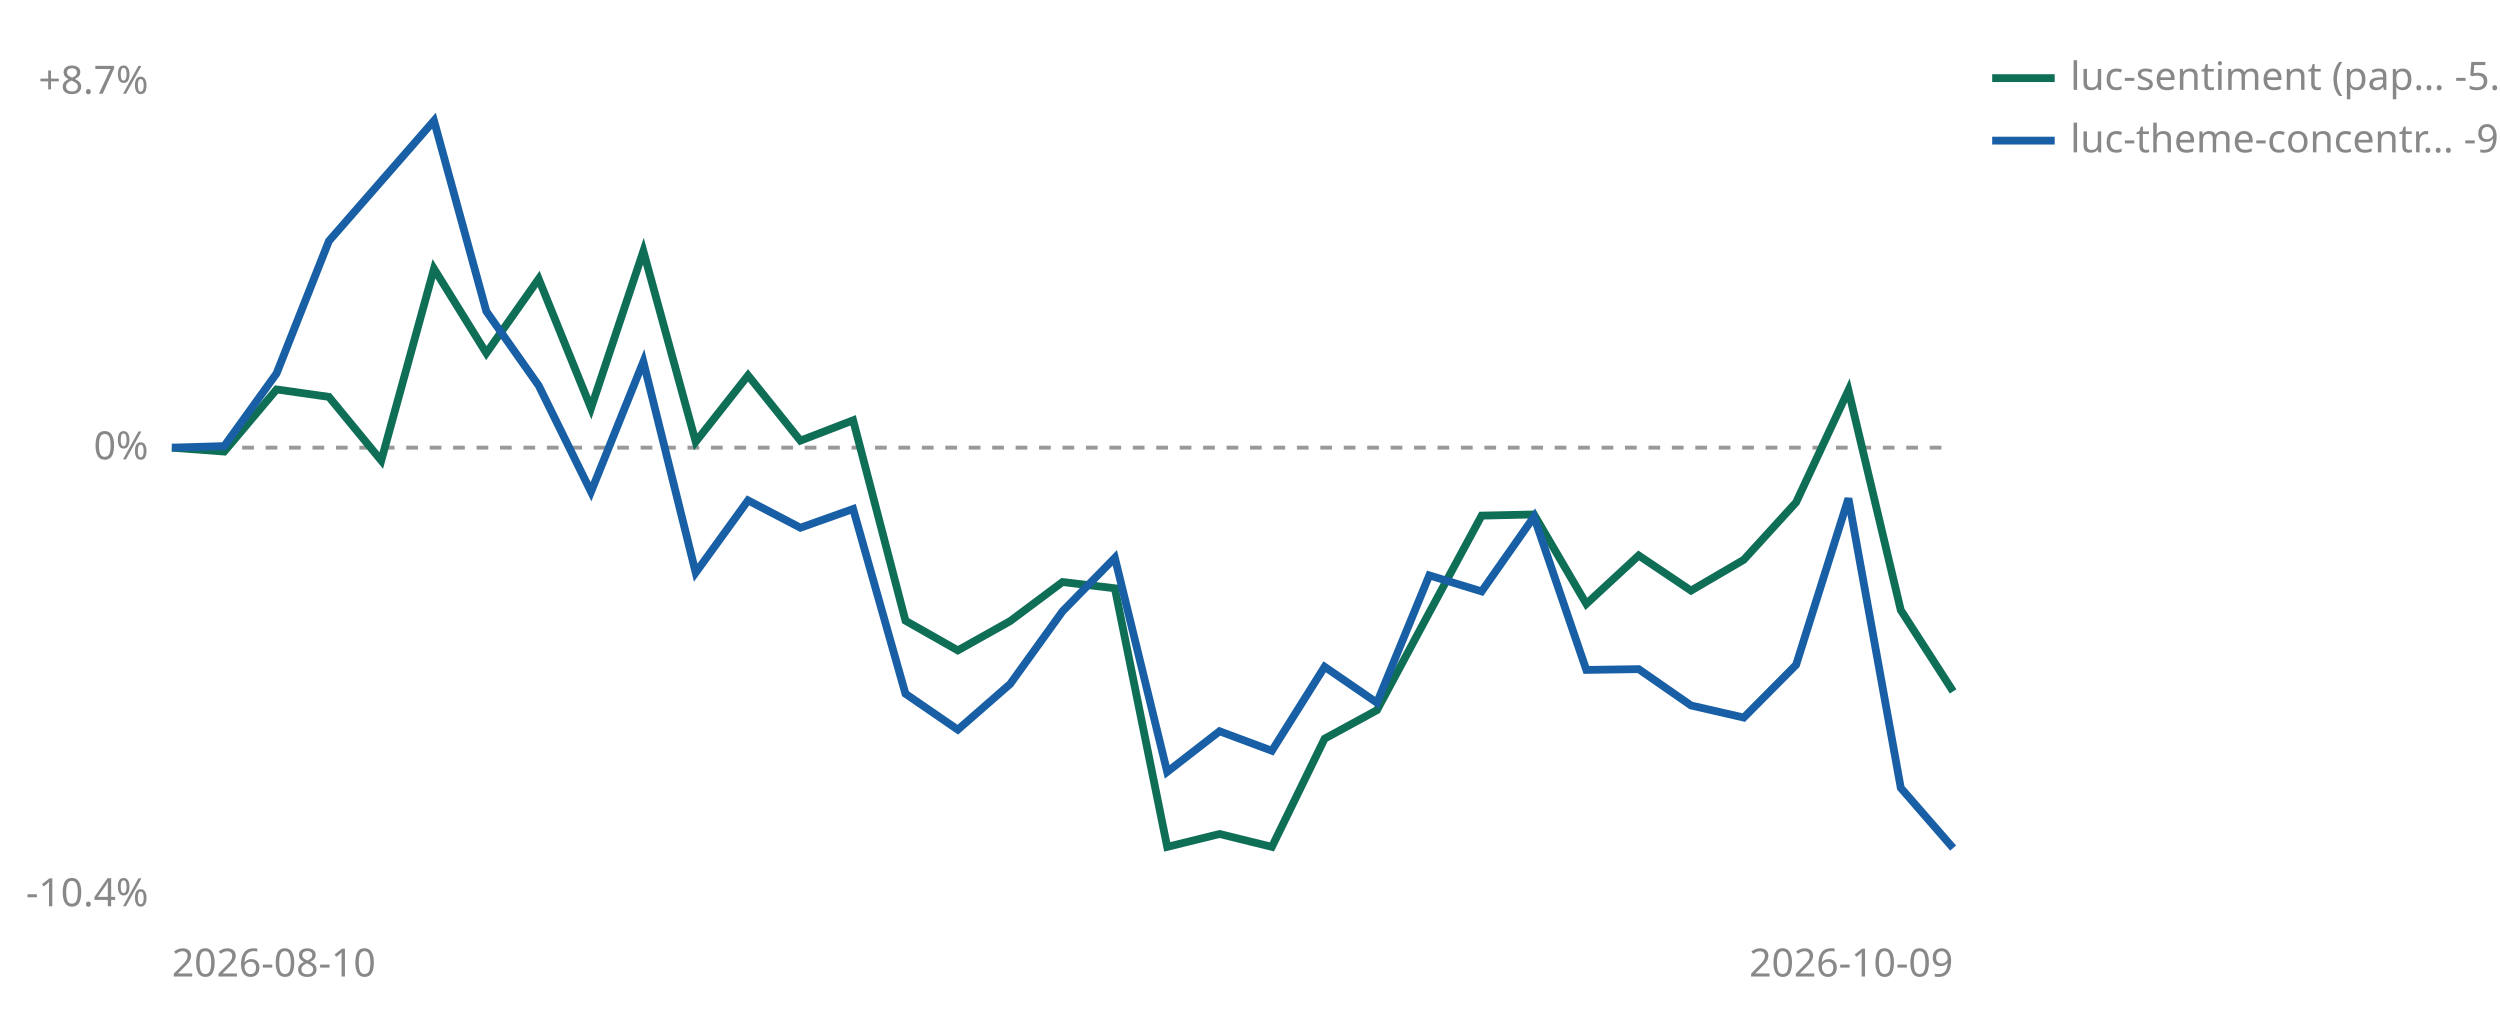
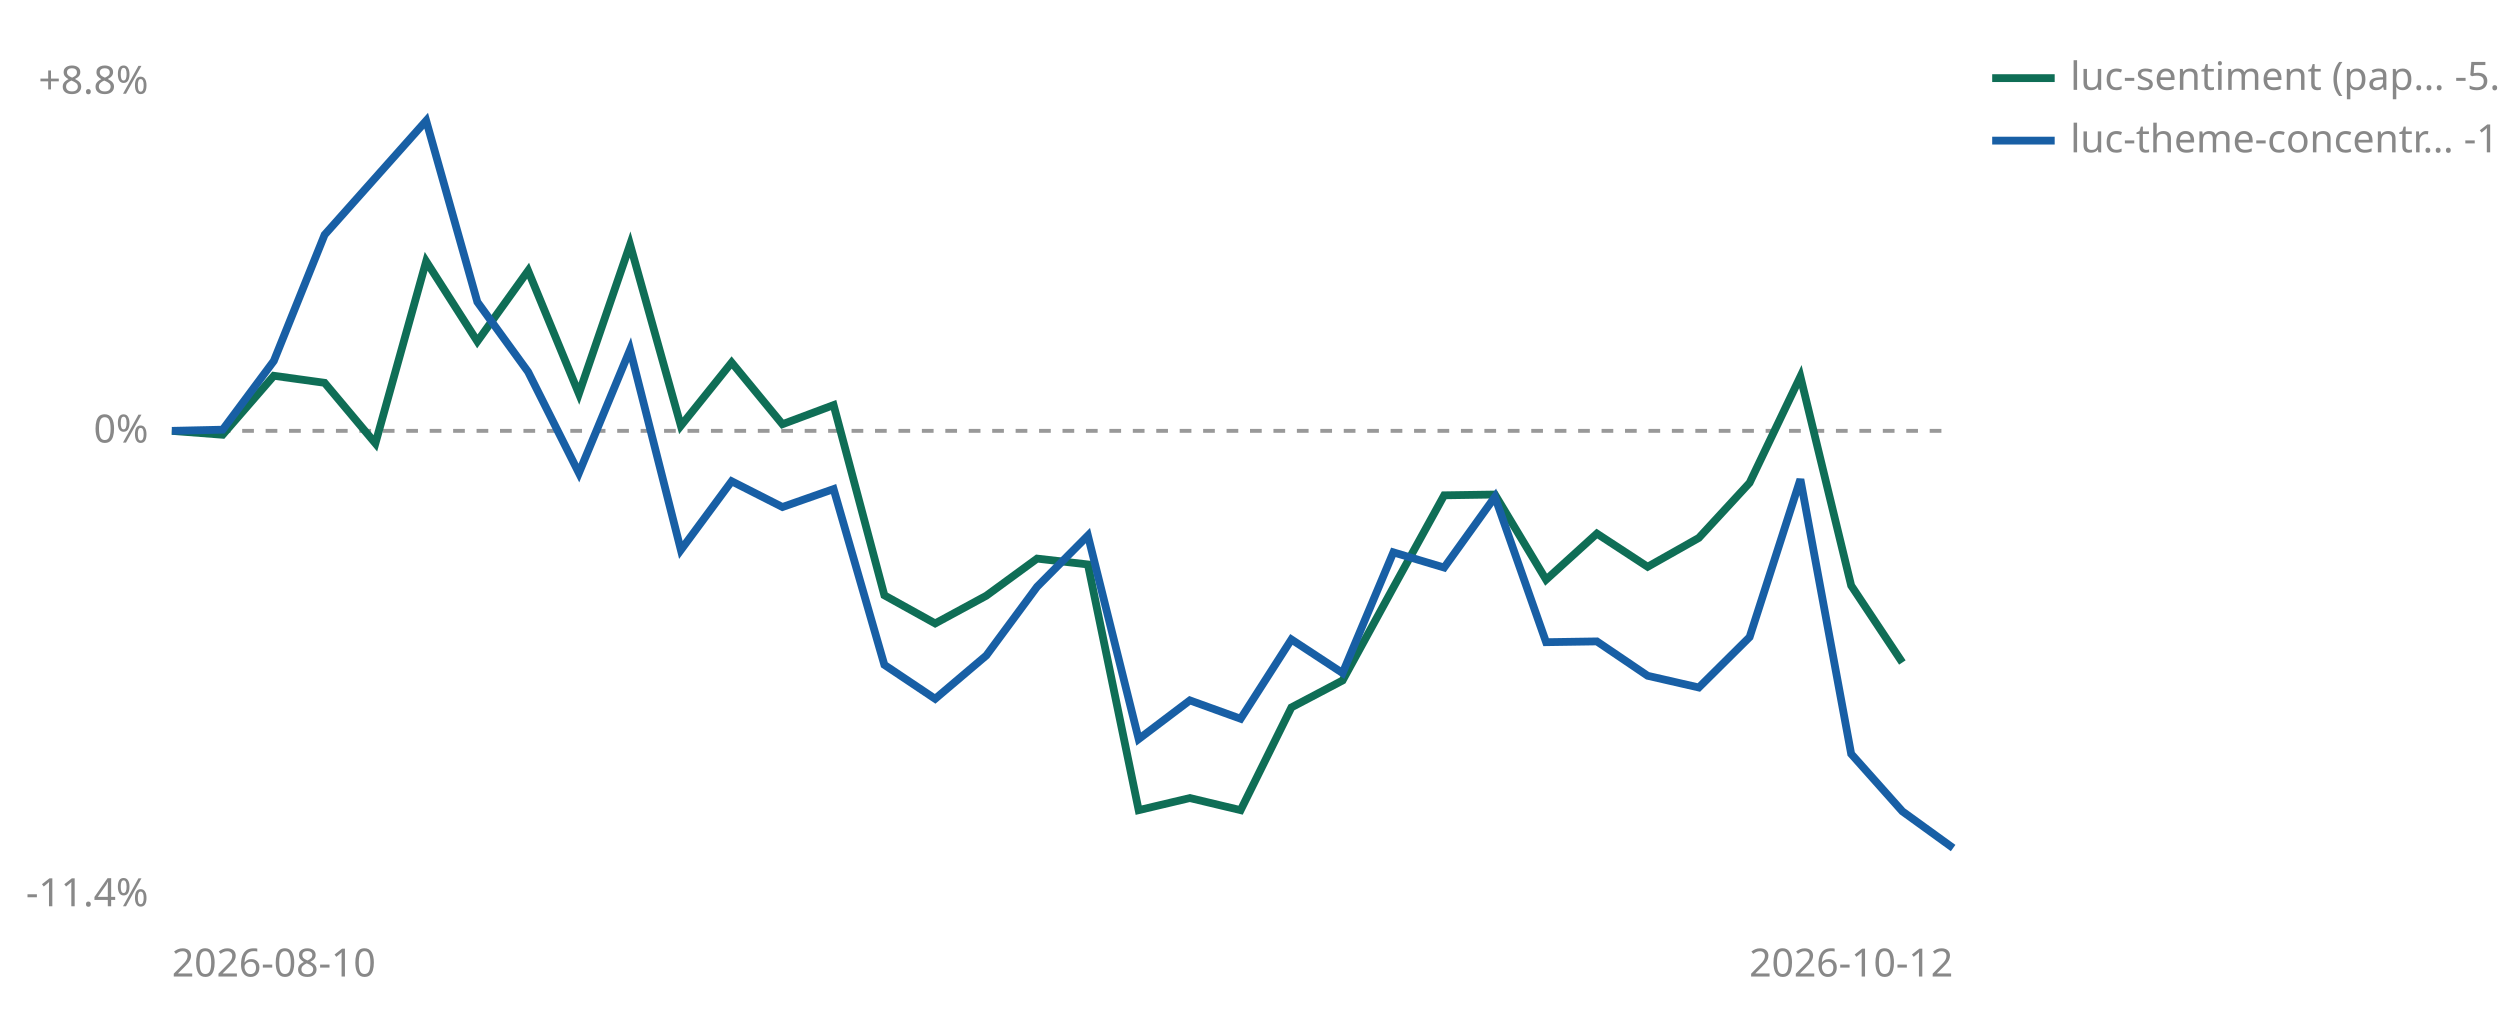
<svg xmlns="http://www.w3.org/2000/svg" viewBox="0 0 640 260" width="640" height="260" role="img" aria-label="Cumulative percent return since joining, per strategy">
-   <line id="zero" x1="44" y1="114.6" x2="500" y2="114.6" stroke="#999999" stroke-width="1" stroke-dasharray="3 3" />
-   <text x="38" y="117.6" font-size="10" fill="#888888" text-anchor="end" font-family="sans-serif">0%</text>
-   <text x="38" y="24.0" font-size="10" fill="#888888" text-anchor="end" font-family="sans-serif">+8.7%</text>
-   <text x="38" y="232.0" font-size="10" fill="#888888" text-anchor="end" font-family="sans-serif">-10.4%</text>
+   <line id="zero" x1="44" y1="110.3" x2="500" y2="110.3" stroke="#999999" stroke-width="1" stroke-dasharray="3 3" />
+   <text x="38" y="113.3" font-size="10" fill="#888888" text-anchor="end" font-family="sans-serif">0%</text>
+   <text x="38" y="24.0" font-size="10" fill="#888888" text-anchor="end" font-family="sans-serif">+8.8%</text>
+   <text x="38" y="232.0" font-size="10" fill="#888888" text-anchor="end" font-family="sans-serif">-11.4%</text>
  <text x="44" y="250" font-size="10" fill="#888888" font-family="sans-serif">2026-08-10</text>
-   <text x="500" y="250" font-size="10" fill="#888888" text-anchor="end" font-family="sans-serif">2026-10-09</text>
-   <polyline points="44.0,114.6 57.4,115.6 70.8,99.7 84.2,101.6 97.6,117.9 111.1,68.8 124.5,90.4 137.9,71.4 151.3,104.5 164.7,64.3 178.1,113.1 191.5,96.1 204.9,112.8 218.4,107.6 231.8,158.9 245.2,166.5 258.6,159.0 272.0,149.0 285.4,150.6 298.8,216.8 312.2,213.5 325.6,216.8 339.1,189.1 352.5,181.8 365.9,156.8 379.3,132.0 392.7,131.7 406.1,154.6 419.5,142.2 432.9,151.2 446.4,143.3 459.8,128.6 473.2,99.9 486.6,156.2 500.0,177.0" fill="none" stroke="#0F6E56" stroke-width="2" />
-   <polyline points="44.0,114.6 57.4,114.2 70.8,95.6 84.2,61.7 111.1,30.9 124.5,79.7 137.9,98.7 151.3,125.9 164.7,92.6 178.1,146.6 191.5,128.1 204.9,135.1 218.4,130.3 231.8,177.6 245.2,186.8 258.6,175.1 272.0,156.5 285.4,142.8 298.8,197.6 312.2,187.2 325.6,192.2 339.1,170.7 352.5,179.9 365.9,147.3 379.3,151.4 392.7,132.3 406.1,171.5 419.5,171.3 432.9,180.6 446.4,183.7 459.8,170.2 473.2,127.6 486.6,201.7 500.0,217.1" fill="none" stroke="#185FA5" stroke-width="2" />
+   <text x="500" y="250" font-size="10" fill="#888888" text-anchor="end" font-family="sans-serif">2026-10-12</text>
+   <polyline points="44.0,110.3 57.0,111.3 70.1,96.2 83.1,98.0 96.1,113.5 109.1,66.9 122.2,87.4 135.2,69.3 148.2,100.8 161.3,62.6 174.3,109.0 187.3,92.8 200.3,108.6 213.4,103.7 226.4,152.4 239.4,159.6 252.5,152.5 265.5,143.0 278.5,144.5 291.5,207.4 304.6,204.3 317.6,207.4 330.6,181.1 343.7,174.2 356.7,150.4 369.7,126.8 382.7,126.6 395.8,148.4 408.8,136.6 421.8,145.1 434.9,137.7 447.9,123.6 460.9,96.4 473.9,149.9 487.0,169.6" fill="none" stroke="#0F6E56" stroke-width="2" />
+   <polyline points="44.0,110.3 57.0,110.0 70.1,92.4 83.1,60.1 109.1,30.9 122.2,77.3 135.2,95.2 148.2,121.1 161.3,89.5 174.3,140.8 187.3,123.2 200.3,129.8 213.4,125.2 226.4,170.2 239.4,178.9 252.5,167.8 265.5,150.2 278.5,137.1 291.5,189.2 304.6,179.3 317.6,184.0 330.6,163.7 343.7,172.3 356.7,141.4 369.7,145.3 382.7,127.2 395.8,164.4 408.8,164.2 421.8,173.0 434.9,176.0 447.9,163.1 460.9,122.7 473.9,193.0 487.0,207.7 500.0,217.1" fill="none" stroke="#185FA5" stroke-width="2" />
  <line x1="510" y1="20" x2="526" y2="20" stroke="#0F6E56" stroke-width="2" />
  <text x="530" y="23" font-size="10" fill="#888888" font-family="sans-serif">luc-sentiment (pap… -5.5%</text>
  <line x1="510" y1="36" x2="526" y2="36" stroke="#185FA5" stroke-width="2" />
-   <text x="530" y="39" font-size="10" fill="#888888" font-family="sans-serif">luc-theme-concentr… -9.1%</text>
+   <text x="530" y="39" font-size="10" fill="#888888" font-family="sans-serif">luc-theme-concentr… -10.0%</text>
</svg>
